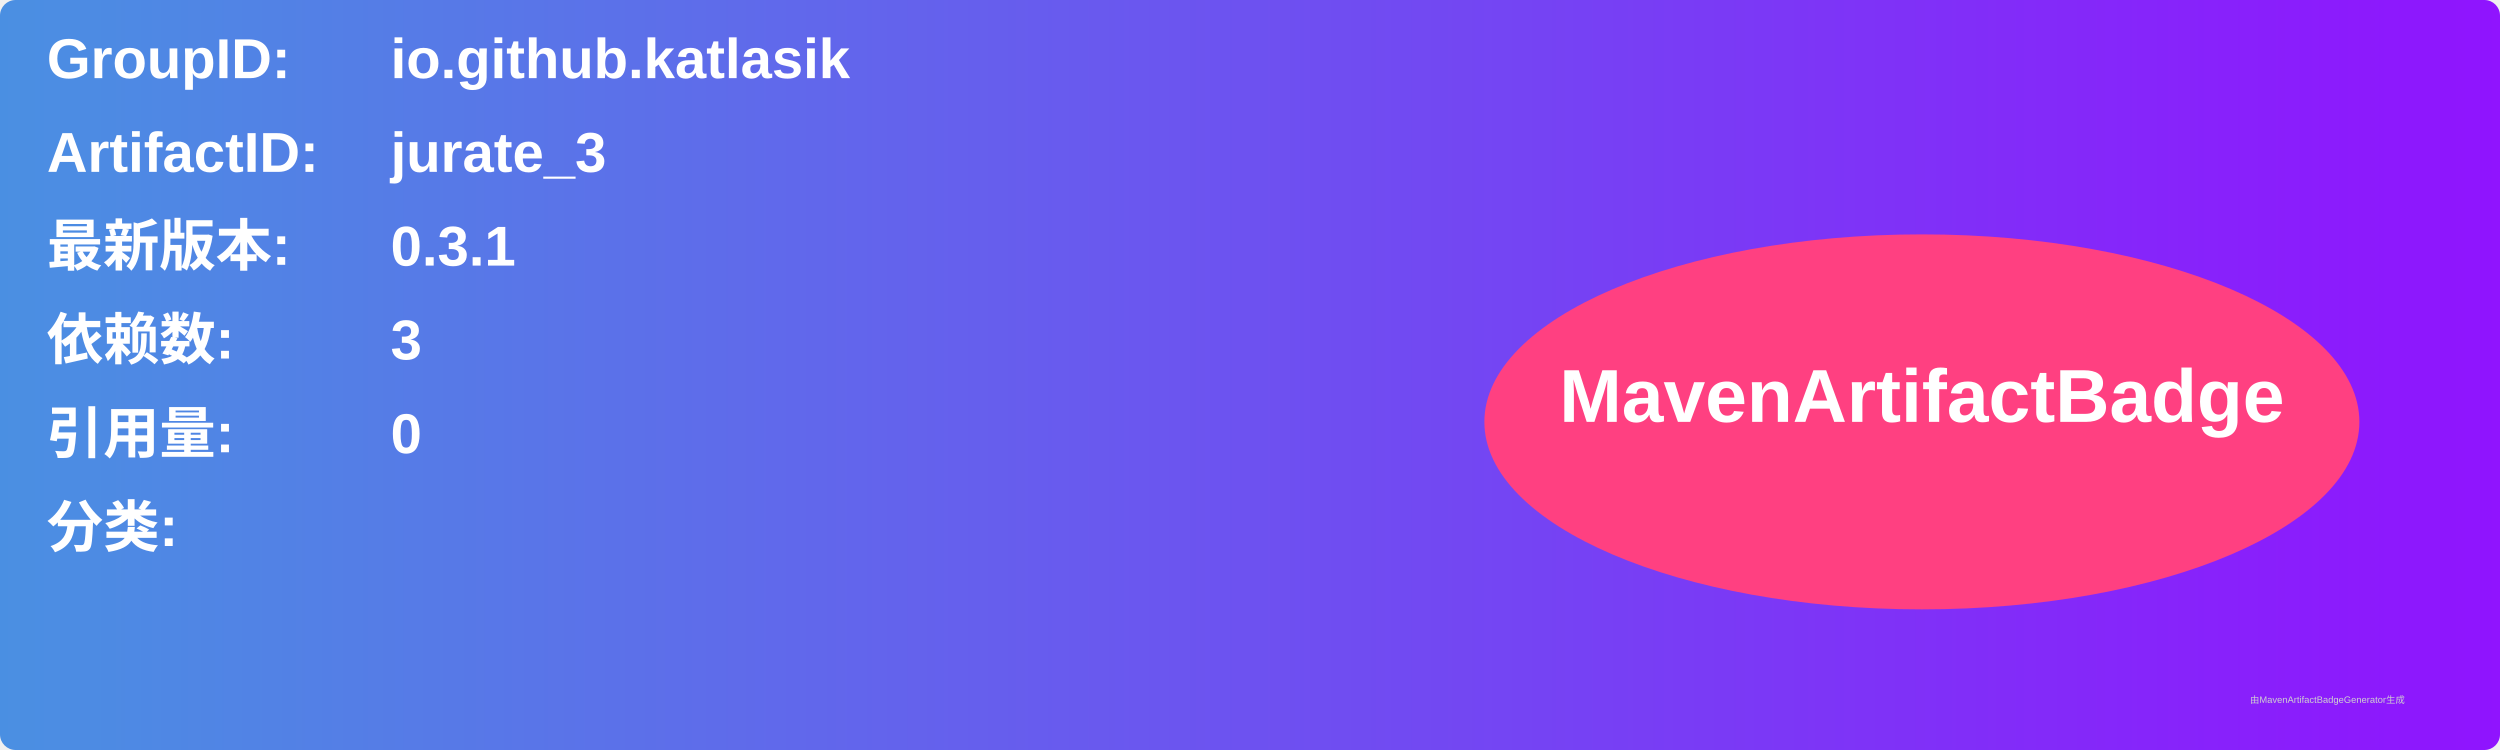
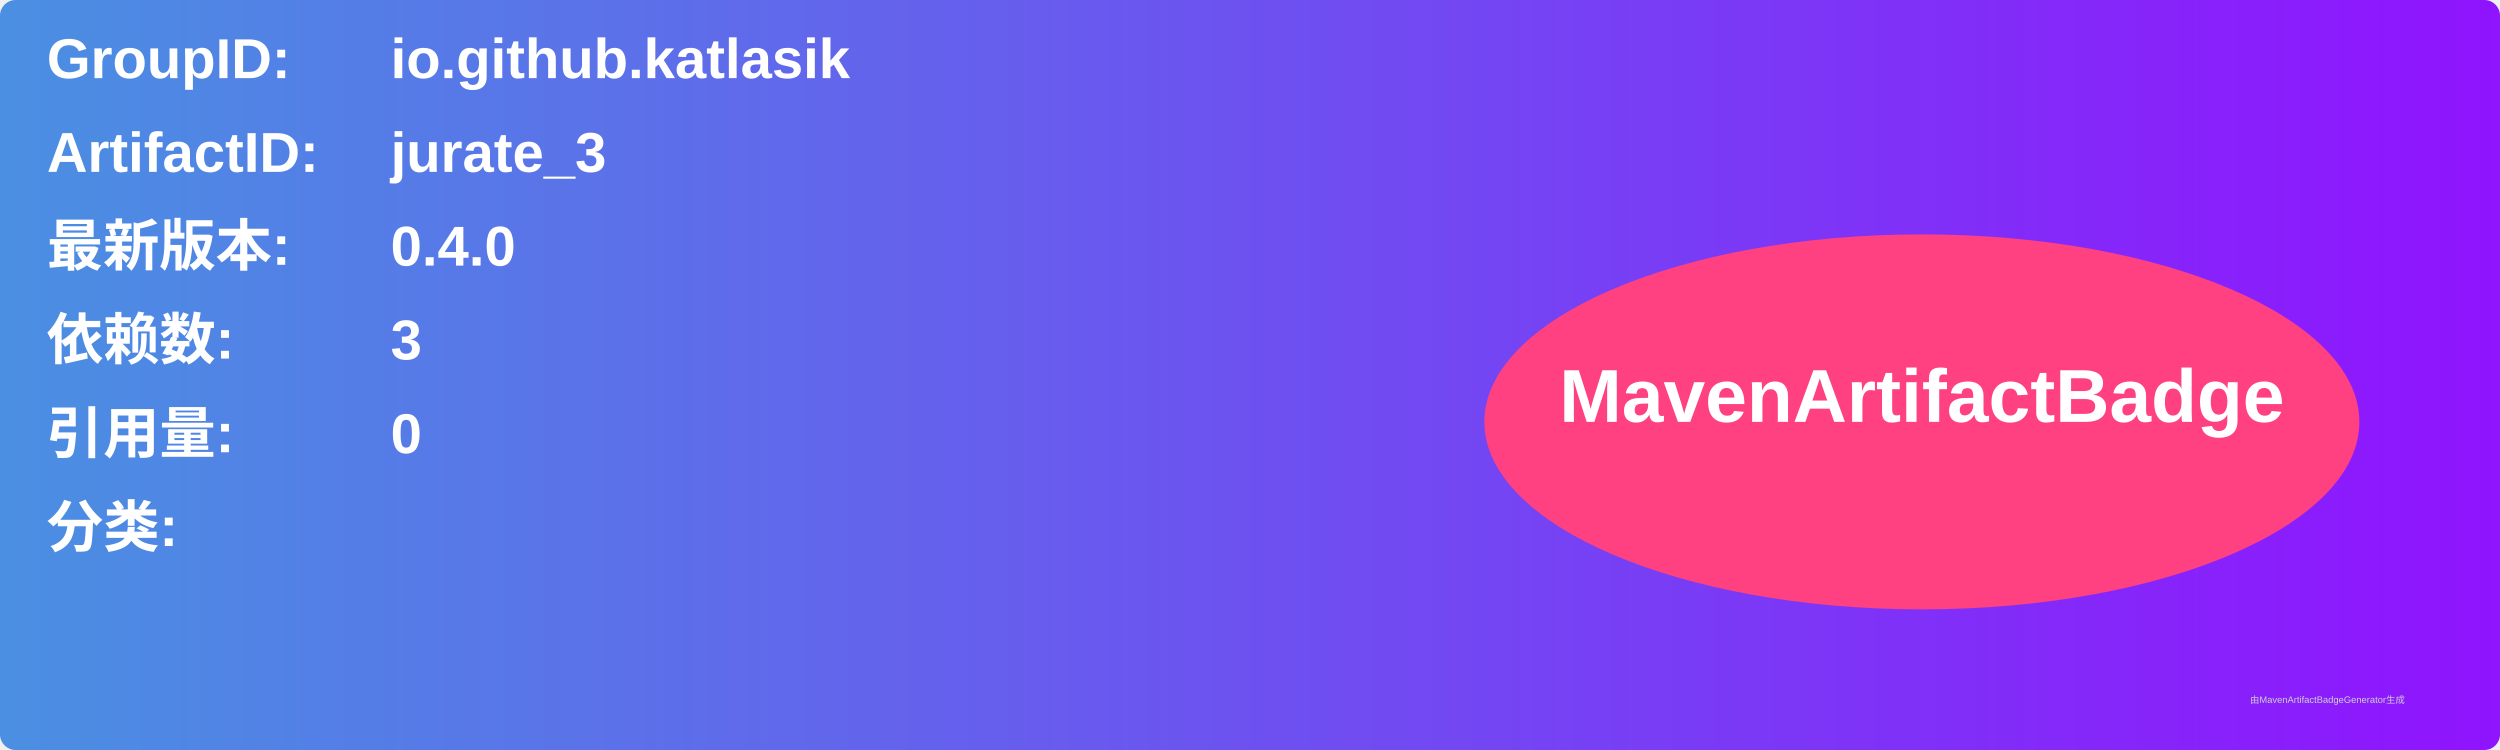
<svg xmlns="http://www.w3.org/2000/svg" width="800" height="240" viewBox="0 0 800 240">
  <linearGradient id="grad" x1="0%" y1="0%" x2="100%" y2="0%">
    <stop offset="0%" stop-color="#4a90e2" />
    <stop offset="100%" stop-color="#9013fe" />
  </linearGradient>
  <rect width="100%" height="100%" rx="5" ry="5" fill="url(#grad)" />
  <g transform="translate(15, 15)">
    <text x="0" y="10" font-family="Arial" font-size="18" fill="white" font-weight="bold" width="260">GroupID:</text>
    <text x="110" y="10" font-family="Arial" font-size="18" fill="white" font-weight="bold" width="460">io.github.katlasik</text>
    <text x="0" y="40" font-family="Arial" font-size="18" fill="white" font-weight="bold" width="260">ArtifactID:</text>
    <text x="110" y="40" font-family="Arial" font-size="18" fill="white" font-weight="bold" width="460">jurate_3</text>
    <text x="0" y="70" font-family="Arial" font-size="18" fill="white" font-weight="bold">最新版本:</text>
    <text x="110" y="70" font-family="Arial" font-size="18" fill="white" font-weight="bold">
-       <tspan font-weight="bold">0.3.1</tspan>
+       <tspan font-weight="bold">0.4.0</tspan>
    </text>
    <text x="0" y="100" font-family="Arial" font-size="18" fill="white" font-weight="bold">依赖数: </text>
    <text x="110" y="100" font-family="Arial" font-size="18" fill="white">
      <tspan font-weight="bold">3</tspan>
    </text>
    <text x="0" y="130" font-family="Arial" font-size="18" fill="white" font-weight="bold">引用量: </text>
    <text x="110" y="130" font-family="Arial" font-size="18" fill="white">
      <tspan font-weight="bold">0</tspan>
    </text>
    <text x="0" y="160" font-family="Arial" font-size="18" fill="white" font-weight="bold">分类:</text>
    <text x="10" y="190" font-family="Arial" font-size="10" fill="white">
      <tspan font-weight="bold" />
    </text>
    <ellipse cx="600" cy="120" rx="140" ry="60" fill="#ff4081" />
    <text x="600" y="120" text-anchor="middle" font-family="Arial" font-size="24" fill="white" font-weight="bold">MavenArtifactBadge</text>
  </g>
  <text x="720" y="225" font-family="Arial" font-size="3" fill="#d0d0d0">由MavenArtifactBadgeGenerator生成</text>
</svg>
